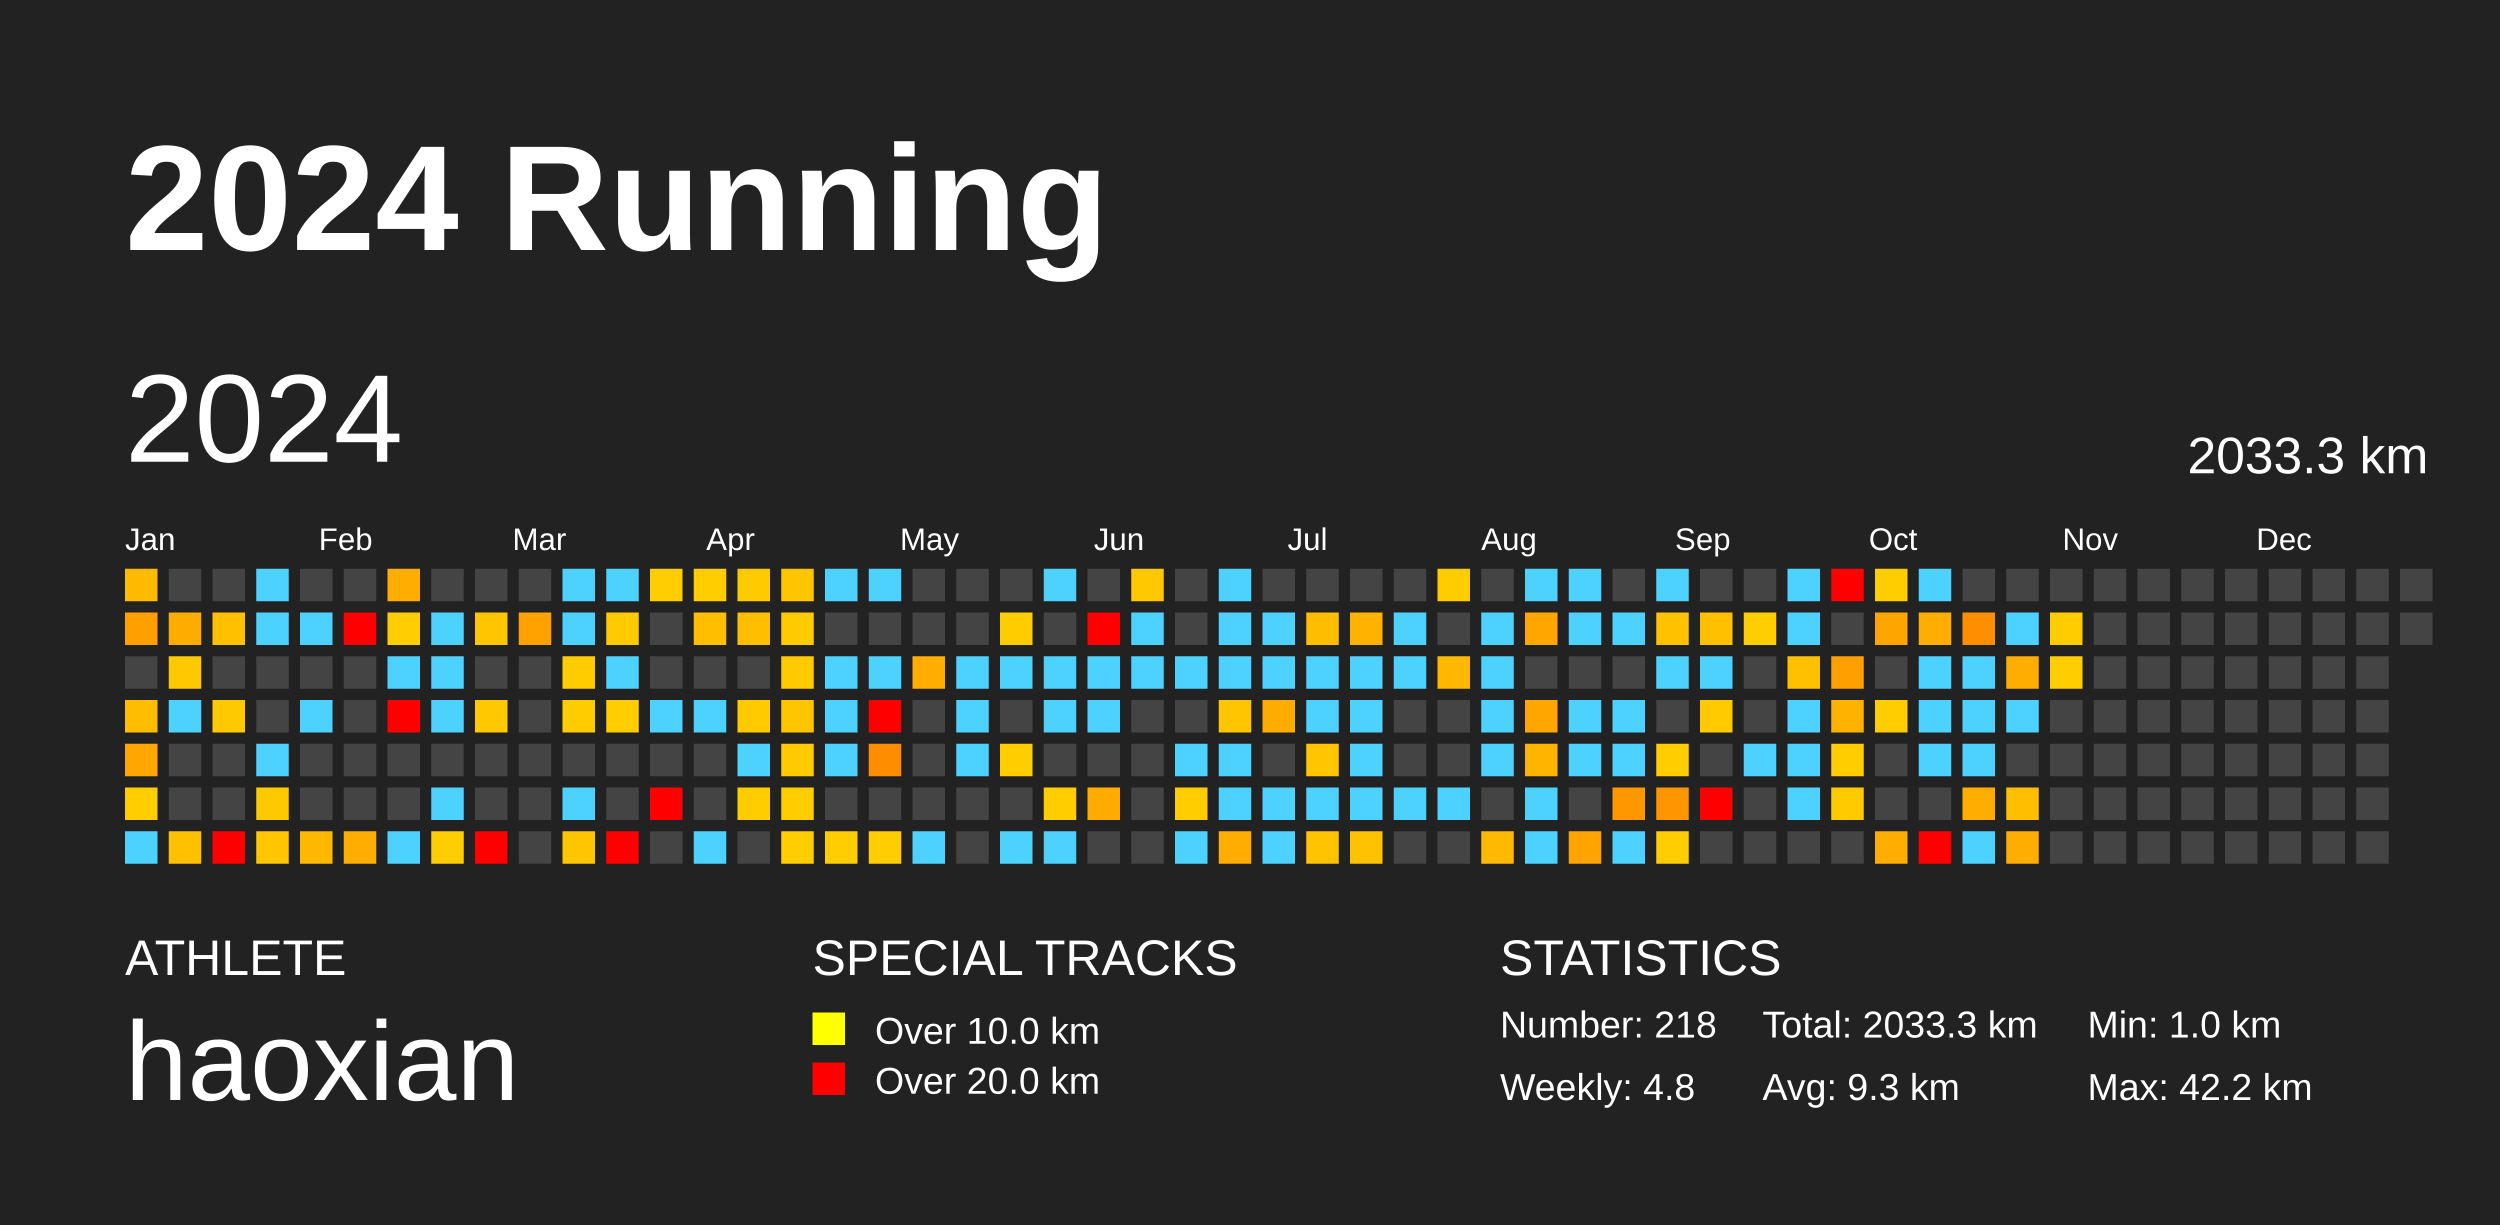
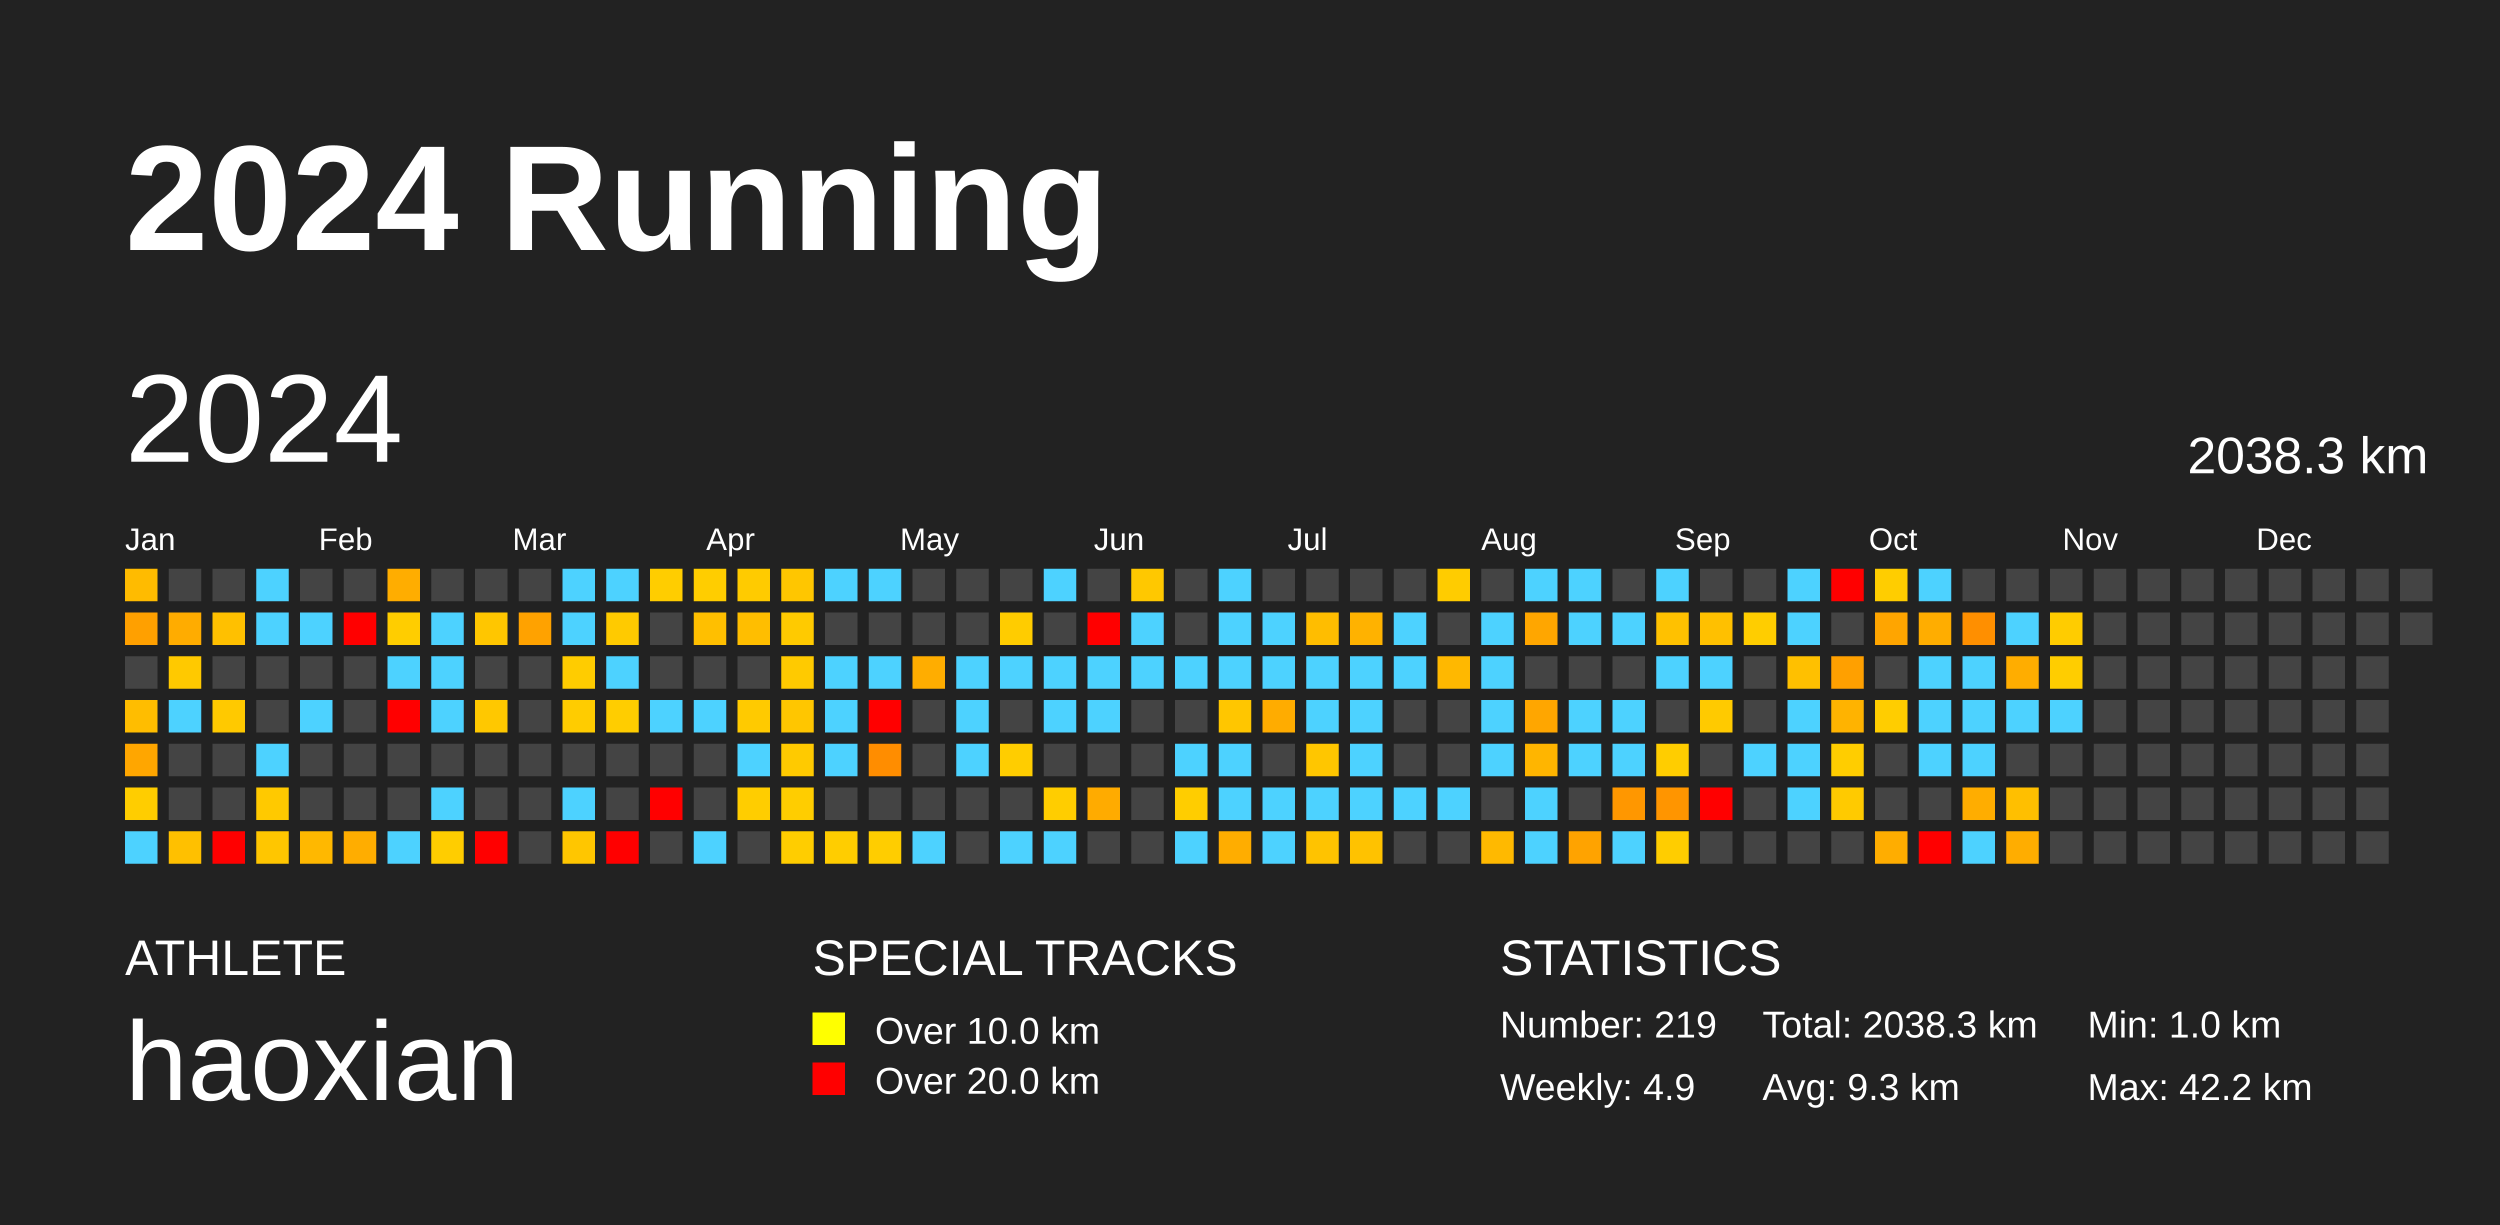
<svg xmlns="http://www.w3.org/2000/svg" baseProfile="full" height="98mm" version="1.1" viewBox="0,0,200,98" width="200mm">
  <defs />
  <rect fill="#222222" height="98" width="200" x="0" y="0" />
  <text fill="#FFFFFF" style="font-size:12px; font-family:Arial; font-weight:bold;" x="10" y="20">2024 Running</text>
  <text fill="#FFFFFF" style="font-size:4px; font-family:Arial" x="10" y="78">ATHLETE</text>
  <text fill="#FFFFFF" style="font-size:9px; font-family:Arial" x="10" y="88">haoxian</text>
  <text fill="#FFFFFF" style="font-size:4px; font-family:Arial" x="65" y="78">SPECIAL TRACKS</text>
  <rect fill="yellow" height="2.6" width="2.6" x="65" y="81" />
  <text fill="#FFFFFF" style="font-size:3px; font-family:Arial" x="70" y="83.5">Over 10.0 km</text>
  <rect fill="red" height="2.6" width="2.6" x="65" y="85" />
  <text fill="#FFFFFF" style="font-size:3px; font-family:Arial" x="70" y="87.5">Over 20.0 km</text>
  <text fill="#FFFFFF" style="font-size:4px; font-family:Arial" x="120" y="78">STATISTICS</text>
-   <text fill="#FFFFFF" style="font-size:3px; font-family:Arial" x="120" y="83">Number: 218</text>
-   <text fill="#FFFFFF" style="font-size:3px; font-family:Arial" x="120" y="88">Weekly: 4.8</text>
-   <text fill="#FFFFFF" style="font-size:3px; font-family:Arial" x="141" y="83">Total: 2033.3 km</text>
+   <text fill="#FFFFFF" style="font-size:3px; font-family:Arial" x="120" y="83">Number: 219</text>
+   <text fill="#FFFFFF" style="font-size:3px; font-family:Arial" x="120" y="88">Weekly: 4.9</text>
+   <text fill="#FFFFFF" style="font-size:3px; font-family:Arial" x="141" y="83">Total: 2038.3 km</text>
  <text fill="#FFFFFF" style="font-size:3px; font-family:Arial" x="141" y="88">Avg: 9.3 km</text>
  <text fill="#FFFFFF" style="font-size:3px; font-family:Arial" x="167" y="83">Min: 1.0 km</text>
  <text fill="#FFFFFF" style="font-size:3px; font-family:Arial" x="167" y="88">Max: 42.2 km</text>
  <text dominant-baseline="hanging" fill="#FFFFFF" style="font-size:10.0px; font-family:Arial;" x="10" y="30">2024</text>
-   <text dominant-baseline="hanging" fill="#FFFFFF" style="font-size:4.125px; font-family:Arial;" x="175" y="35">2033.3 km</text>
+   <text dominant-baseline="hanging" fill="#FFFFFF" style="font-size:4.125px; font-family:Arial;" x="175" y="35">2038.3 km</text>
  <text fill="#FFFFFF" style="font-size:2.5px; font-family:Arial" x="10.0" y="44">Jan</text>
  <text fill="#FFFFFF" style="font-size:2.5px; font-family:Arial" x="25.5" y="44">Feb</text>
  <text fill="#FFFFFF" style="font-size:2.5px; font-family:Arial" x="41.0" y="44">Mar</text>
  <text fill="#FFFFFF" style="font-size:2.5px; font-family:Arial" x="56.5" y="44">Apr</text>
  <text fill="#FFFFFF" style="font-size:2.5px; font-family:Arial" x="72.0" y="44">May</text>
  <text fill="#FFFFFF" style="font-size:2.5px; font-family:Arial" x="87.5" y="44">Jun</text>
  <text fill="#FFFFFF" style="font-size:2.5px; font-family:Arial" x="103.0" y="44">Jul</text>
  <text fill="#FFFFFF" style="font-size:2.5px; font-family:Arial" x="118.5" y="44">Aug</text>
  <text fill="#FFFFFF" style="font-size:2.5px; font-family:Arial" x="134.0" y="44">Sep</text>
  <text fill="#FFFFFF" style="font-size:2.5px; font-family:Arial" x="149.5" y="44">Oct</text>
  <text fill="#FFFFFF" style="font-size:2.5px; font-family:Arial" x="165.0" y="44">Nov</text>
  <text fill="#FFFFFF" style="font-size:2.5px; font-family:Arial" x="180.5" y="44">Dec</text>
  <rect fill="#ffbb00" height="2.6" width="2.6" x="10.0" y="45.5" />
  <rect fill="#ffa000" height="2.6" width="2.6" x="10.0" y="49.0" />
  <rect fill="#444444" height="2.6" width="2.6" x="10.0" y="52.5" />
  <rect fill="#ffbd00" height="2.6" width="2.6" x="10.0" y="56.0" />
  <rect fill="#ffa600" height="2.6" width="2.6" x="10.0" y="59.5" />
  <rect fill="#ffcd00" height="2.6" width="2.6" x="10.0" y="63.0" />
  <rect fill="#4dd2ff" height="2.6" width="2.6" x="10.0" y="66.5" />
  <rect fill="#444444" height="2.6" width="2.6" x="13.5" y="45.5" />
  <rect fill="#ffac00" height="2.6" width="2.6" x="13.5" y="49.0" />
  <rect fill="#ffc900" height="2.6" width="2.6" x="13.5" y="52.5" />
  <rect fill="#4dd2ff" height="2.6" width="2.6" x="13.5" y="56.0" />
  <rect fill="#444444" height="2.6" width="2.6" x="13.5" y="59.5" />
  <rect fill="#444444" height="2.6" width="2.6" x="13.5" y="63.0" />
  <rect fill="#ffc000" height="2.6" width="2.6" x="13.5" y="66.5" />
  <rect fill="#444444" height="2.6" width="2.6" x="17.0" y="45.5" />
  <rect fill="#ffc000" height="2.6" width="2.6" x="17.0" y="49.0" />
  <rect fill="#444444" height="2.6" width="2.6" x="17.0" y="52.5" />
  <rect fill="#ffc900" height="2.6" width="2.6" x="17.0" y="56.0" />
  <rect fill="#444444" height="2.6" width="2.6" x="17.0" y="59.5" />
  <rect fill="#444444" height="2.6" width="2.6" x="17.0" y="63.0" />
  <rect fill="red" height="2.6" width="2.6" x="17.0" y="66.5" />
  <rect fill="#4dd2ff" height="2.6" width="2.6" x="20.5" y="45.5" />
  <rect fill="#4dd2ff" height="2.6" width="2.6" x="20.5" y="49.0" />
  <rect fill="#444444" height="2.6" width="2.6" x="20.5" y="52.5" />
  <rect fill="#444444" height="2.6" width="2.6" x="20.5" y="56.0" />
  <rect fill="#4dd2ff" height="2.6" width="2.6" x="20.5" y="59.5" />
  <rect fill="#ffc900" height="2.6" width="2.6" x="20.5" y="63.0" />
  <rect fill="#ffc600" height="2.6" width="2.6" x="20.5" y="66.5" />
  <rect fill="#444444" height="2.6" width="2.6" x="24.0" y="45.5" />
  <rect fill="#4dd2ff" height="2.6" width="2.6" x="24.0" y="49.0" />
  <rect fill="#444444" height="2.6" width="2.6" x="24.0" y="52.5" />
  <rect fill="#4dd2ff" height="2.6" width="2.6" x="24.0" y="56.0" />
  <rect fill="#444444" height="2.6" width="2.6" x="24.0" y="59.5" />
  <rect fill="#444444" height="2.6" width="2.6" x="24.0" y="63.0" />
  <rect fill="#ffb800" height="2.6" width="2.6" x="24.0" y="66.5" />
  <rect fill="#444444" height="2.6" width="2.6" x="27.5" y="45.5" />
  <rect fill="red" height="2.6" width="2.6" x="27.5" y="49.0" />
  <rect fill="#444444" height="2.6" width="2.6" x="27.5" y="52.5" />
  <rect fill="#444444" height="2.6" width="2.6" x="27.5" y="56.0" />
  <rect fill="#444444" height="2.6" width="2.6" x="27.5" y="59.5" />
  <rect fill="#444444" height="2.6" width="2.6" x="27.5" y="63.0" />
  <rect fill="#ffad00" height="2.6" width="2.6" x="27.5" y="66.5" />
  <rect fill="#ffad00" height="2.6" width="2.6" x="31.0" y="45.5" />
  <rect fill="#ffcd00" height="2.6" width="2.6" x="31.0" y="49.0" />
  <rect fill="#4dd2ff" height="2.6" width="2.6" x="31.0" y="52.5" />
  <rect fill="red" height="2.6" width="2.6" x="31.0" y="56.0" />
  <rect fill="#444444" height="2.6" width="2.6" x="31.0" y="59.5" />
  <rect fill="#444444" height="2.6" width="2.6" x="31.0" y="63.0" />
  <rect fill="#4dd2ff" height="2.6" width="2.6" x="31.0" y="66.5" />
  <rect fill="#444444" height="2.6" width="2.6" x="34.5" y="45.5" />
  <rect fill="#4dd2ff" height="2.6" width="2.6" x="34.5" y="49.0" />
  <rect fill="#4dd2ff" height="2.6" width="2.6" x="34.5" y="52.5" />
  <rect fill="#4dd2ff" height="2.6" width="2.6" x="34.5" y="56.0" />
  <rect fill="#444444" height="2.6" width="2.6" x="34.5" y="59.5" />
  <rect fill="#4dd2ff" height="2.6" width="2.6" x="34.5" y="63.0" />
  <rect fill="#ffcd00" height="2.6" width="2.6" x="34.5" y="66.5" />
  <rect fill="#444444" height="2.6" width="2.6" x="38.0" y="45.5" />
  <rect fill="#ffc600" height="2.6" width="2.6" x="38.0" y="49.0" />
  <rect fill="#444444" height="2.6" width="2.6" x="38.0" y="52.5" />
  <rect fill="#ffc800" height="2.6" width="2.6" x="38.0" y="56.0" />
  <rect fill="#444444" height="2.6" width="2.6" x="38.0" y="59.5" />
  <rect fill="#444444" height="2.6" width="2.6" x="38.0" y="63.0" />
  <rect fill="red" height="2.6" width="2.6" x="38.0" y="66.5" />
  <rect fill="#444444" height="2.6" width="2.6" x="41.5" y="45.5" />
  <rect fill="#ffa200" height="2.6" width="2.6" x="41.5" y="49.0" />
  <rect fill="#444444" height="2.6" width="2.6" x="41.5" y="52.5" />
  <rect fill="#444444" height="2.6" width="2.6" x="41.5" y="56.0" />
  <rect fill="#444444" height="2.6" width="2.6" x="41.5" y="59.5" />
  <rect fill="#444444" height="2.6" width="2.6" x="41.5" y="63.0" />
  <rect fill="#444444" height="2.6" width="2.6" x="41.5" y="66.5" />
  <rect fill="#4dd2ff" height="2.6" width="2.6" x="45.0" y="45.5" />
  <rect fill="#4dd2ff" height="2.6" width="2.6" x="45.0" y="49.0" />
  <rect fill="#ffcc00" height="2.6" width="2.6" x="45.0" y="52.5" />
  <rect fill="#ffcc00" height="2.6" width="2.6" x="45.0" y="56.0" />
  <rect fill="#444444" height="2.6" width="2.6" x="45.0" y="59.5" />
  <rect fill="#4dd2ff" height="2.6" width="2.6" x="45.0" y="63.0" />
  <rect fill="#ffc600" height="2.6" width="2.6" x="45.0" y="66.5" />
  <rect fill="#4dd2ff" height="2.6" width="2.6" x="48.5" y="45.5" />
  <rect fill="#ffca00" height="2.6" width="2.6" x="48.5" y="49.0" />
  <rect fill="#4dd2ff" height="2.6" width="2.6" x="48.5" y="52.5" />
  <rect fill="#ffcd00" height="2.6" width="2.6" x="48.5" y="56.0" />
  <rect fill="#444444" height="2.6" width="2.6" x="48.5" y="59.5" />
  <rect fill="#444444" height="2.6" width="2.6" x="48.5" y="63.0" />
  <rect fill="red" height="2.6" width="2.6" x="48.5" y="66.5" />
  <rect fill="#ffcd00" height="2.6" width="2.6" x="52.0" y="45.5" />
  <rect fill="#444444" height="2.6" width="2.6" x="52.0" y="49.0" />
  <rect fill="#444444" height="2.6" width="2.6" x="52.0" y="52.5" />
  <rect fill="#4dd2ff" height="2.6" width="2.6" x="52.0" y="56.0" />
  <rect fill="#444444" height="2.6" width="2.6" x="52.0" y="59.5" />
  <rect fill="red" height="2.6" width="2.6" x="52.0" y="63.0" />
  <rect fill="#444444" height="2.6" width="2.6" x="52.0" y="66.5" />
  <rect fill="#ffcd00" height="2.6" width="2.6" x="55.5" y="45.5" />
  <rect fill="#ffbf00" height="2.6" width="2.6" x="55.5" y="49.0" />
  <rect fill="#444444" height="2.6" width="2.6" x="55.5" y="52.5" />
  <rect fill="#4dd2ff" height="2.6" width="2.6" x="55.5" y="56.0" />
  <rect fill="#444444" height="2.6" width="2.6" x="55.5" y="59.5" />
  <rect fill="#444444" height="2.6" width="2.6" x="55.5" y="63.0" />
  <rect fill="#4dd2ff" height="2.6" width="2.6" x="55.5" y="66.5" />
  <rect fill="#ffcb00" height="2.6" width="2.6" x="59.0" y="45.5" />
  <rect fill="#ffbe00" height="2.6" width="2.6" x="59.0" y="49.0" />
  <rect fill="#444444" height="2.6" width="2.6" x="59.0" y="52.5" />
  <rect fill="#ffca00" height="2.6" width="2.6" x="59.0" y="56.0" />
  <rect fill="#4dd2ff" height="2.6" width="2.6" x="59.0" y="59.5" />
  <rect fill="#ffcd00" height="2.6" width="2.6" x="59.0" y="63.0" />
  <rect fill="#444444" height="2.6" width="2.6" x="59.0" y="66.5" />
  <rect fill="#ffc600" height="2.6" width="2.6" x="62.5" y="45.5" />
  <rect fill="#ffca00" height="2.6" width="2.6" x="62.5" y="49.0" />
  <rect fill="#ffca00" height="2.6" width="2.6" x="62.5" y="52.5" />
  <rect fill="#ffc600" height="2.6" width="2.6" x="62.5" y="56.0" />
  <rect fill="#ffca00" height="2.6" width="2.6" x="62.5" y="59.5" />
  <rect fill="#ffcd00" height="2.6" width="2.6" x="62.5" y="63.0" />
  <rect fill="#ffcd00" height="2.6" width="2.6" x="62.5" y="66.5" />
  <rect fill="#4dd2ff" height="2.6" width="2.6" x="66.0" y="45.5" />
  <rect fill="#444444" height="2.6" width="2.6" x="66.0" y="49.0" />
  <rect fill="#4dd2ff" height="2.6" width="2.6" x="66.0" y="52.5" />
  <rect fill="#4dd2ff" height="2.6" width="2.6" x="66.0" y="56.0" />
  <rect fill="#4dd2ff" height="2.6" width="2.6" x="66.0" y="59.5" />
  <rect fill="#444444" height="2.6" width="2.6" x="66.0" y="63.0" />
  <rect fill="#ffcd00" height="2.6" width="2.6" x="66.0" y="66.5" />
  <rect fill="#4dd2ff" height="2.6" width="2.6" x="69.5" y="45.5" />
  <rect fill="#444444" height="2.6" width="2.6" x="69.5" y="49.0" />
  <rect fill="#4dd2ff" height="2.6" width="2.6" x="69.5" y="52.5" />
  <rect fill="red" height="2.6" width="2.6" x="69.5" y="56.0" />
  <rect fill="#ff8d00" height="2.6" width="2.6" x="69.5" y="59.5" />
  <rect fill="#444444" height="2.6" width="2.6" x="69.5" y="63.0" />
  <rect fill="#ffcd00" height="2.6" width="2.6" x="69.5" y="66.5" />
  <rect fill="#444444" height="2.6" width="2.6" x="73.0" y="45.5" />
  <rect fill="#444444" height="2.6" width="2.6" x="73.0" y="49.0" />
  <rect fill="#ffad00" height="2.6" width="2.6" x="73.0" y="52.5" />
  <rect fill="#444444" height="2.6" width="2.6" x="73.0" y="56.0" />
  <rect fill="#444444" height="2.6" width="2.6" x="73.0" y="59.5" />
  <rect fill="#444444" height="2.6" width="2.6" x="73.0" y="63.0" />
  <rect fill="#4dd2ff" height="2.6" width="2.6" x="73.0" y="66.5" />
  <rect fill="#444444" height="2.6" width="2.6" x="76.5" y="45.5" />
  <rect fill="#444444" height="2.6" width="2.6" x="76.5" y="49.0" />
  <rect fill="#4dd2ff" height="2.6" width="2.6" x="76.5" y="52.5" />
  <rect fill="#4dd2ff" height="2.6" width="2.6" x="76.5" y="56.0" />
  <rect fill="#4dd2ff" height="2.6" width="2.6" x="76.5" y="59.5" />
  <rect fill="#444444" height="2.6" width="2.6" x="76.5" y="63.0" />
  <rect fill="#444444" height="2.6" width="2.6" x="76.5" y="66.5" />
  <rect fill="#444444" height="2.6" width="2.6" x="80.0" y="45.5" />
  <rect fill="#ffcc00" height="2.6" width="2.6" x="80.0" y="49.0" />
  <rect fill="#4dd2ff" height="2.6" width="2.6" x="80.0" y="52.5" />
  <rect fill="#444444" height="2.6" width="2.6" x="80.0" y="56.0" />
  <rect fill="#ffcd00" height="2.6" width="2.6" x="80.0" y="59.5" />
  <rect fill="#444444" height="2.6" width="2.6" x="80.0" y="63.0" />
  <rect fill="#4dd2ff" height="2.6" width="2.6" x="80.0" y="66.5" />
  <rect fill="#4dd2ff" height="2.6" width="2.6" x="83.5" y="45.5" />
  <rect fill="#444444" height="2.6" width="2.6" x="83.5" y="49.0" />
  <rect fill="#4dd2ff" height="2.6" width="2.6" x="83.5" y="52.5" />
  <rect fill="#4dd2ff" height="2.6" width="2.6" x="83.5" y="56.0" />
  <rect fill="#444444" height="2.6" width="2.6" x="83.5" y="59.5" />
  <rect fill="#ffcd00" height="2.6" width="2.6" x="83.5" y="63.0" />
  <rect fill="#4dd2ff" height="2.6" width="2.6" x="83.5" y="66.5" />
  <rect fill="#444444" height="2.6" width="2.6" x="87.0" y="45.5" />
  <rect fill="red" height="2.6" width="2.6" x="87.0" y="49.0" />
  <rect fill="#4dd2ff" height="2.6" width="2.6" x="87.0" y="52.5" />
  <rect fill="#4dd2ff" height="2.6" width="2.6" x="87.0" y="56.0" />
  <rect fill="#444444" height="2.6" width="2.6" x="87.0" y="59.5" />
  <rect fill="#ffab00" height="2.6" width="2.6" x="87.0" y="63.0" />
  <rect fill="#444444" height="2.6" width="2.6" x="87.0" y="66.5" />
  <rect fill="#ffc800" height="2.6" width="2.6" x="90.5" y="45.5" />
  <rect fill="#4dd2ff" height="2.6" width="2.6" x="90.5" y="49.0" />
  <rect fill="#4dd2ff" height="2.6" width="2.6" x="90.5" y="52.5" />
  <rect fill="#444444" height="2.6" width="2.6" x="90.5" y="56.0" />
  <rect fill="#444444" height="2.6" width="2.6" x="90.5" y="59.5" />
  <rect fill="#444444" height="2.6" width="2.6" x="90.5" y="63.0" />
  <rect fill="#444444" height="2.6" width="2.6" x="90.5" y="66.5" />
  <rect fill="#444444" height="2.6" width="2.6" x="94.0" y="45.5" />
  <rect fill="#444444" height="2.6" width="2.6" x="94.0" y="49.0" />
  <rect fill="#4dd2ff" height="2.6" width="2.6" x="94.0" y="52.5" />
  <rect fill="#444444" height="2.6" width="2.6" x="94.0" y="56.0" />
  <rect fill="#4dd2ff" height="2.6" width="2.6" x="94.0" y="59.5" />
  <rect fill="#ffcd00" height="2.6" width="2.6" x="94.0" y="63.0" />
  <rect fill="#4dd2ff" height="2.6" width="2.6" x="94.0" y="66.5" />
  <rect fill="#4dd2ff" height="2.6" width="2.6" x="97.5" y="45.5" />
  <rect fill="#4dd2ff" height="2.6" width="2.6" x="97.5" y="49.0" />
  <rect fill="#4dd2ff" height="2.6" width="2.6" x="97.5" y="52.5" />
  <rect fill="#ffc600" height="2.6" width="2.6" x="97.5" y="56.0" />
  <rect fill="#4dd2ff" height="2.6" width="2.6" x="97.5" y="59.5" />
  <rect fill="#4dd2ff" height="2.6" width="2.6" x="97.5" y="63.0" />
  <rect fill="#ffad00" height="2.6" width="2.6" x="97.5" y="66.5" />
  <rect fill="#444444" height="2.6" width="2.6" x="101.0" y="45.5" />
  <rect fill="#4dd2ff" height="2.6" width="2.6" x="101.0" y="49.0" />
  <rect fill="#4dd2ff" height="2.6" width="2.6" x="101.0" y="52.5" />
  <rect fill="#ffac00" height="2.6" width="2.6" x="101.0" y="56.0" />
  <rect fill="#444444" height="2.6" width="2.6" x="101.0" y="59.5" />
  <rect fill="#4dd2ff" height="2.6" width="2.6" x="101.0" y="63.0" />
  <rect fill="#4dd2ff" height="2.6" width="2.6" x="101.0" y="66.5" />
  <rect fill="#444444" height="2.6" width="2.6" x="104.5" y="45.5" />
  <rect fill="#ffbd00" height="2.6" width="2.6" x="104.5" y="49.0" />
  <rect fill="#4dd2ff" height="2.6" width="2.6" x="104.5" y="52.5" />
  <rect fill="#4dd2ff" height="2.6" width="2.6" x="104.5" y="56.0" />
  <rect fill="#ffc600" height="2.6" width="2.6" x="104.5" y="59.5" />
  <rect fill="#4dd2ff" height="2.6" width="2.6" x="104.5" y="63.0" />
  <rect fill="#ffc300" height="2.6" width="2.6" x="104.5" y="66.5" />
  <rect fill="#444444" height="2.6" width="2.6" x="108.0" y="45.5" />
  <rect fill="#ffb200" height="2.6" width="2.6" x="108.0" y="49.0" />
  <rect fill="#4dd2ff" height="2.6" width="2.6" x="108.0" y="52.5" />
  <rect fill="#4dd2ff" height="2.6" width="2.6" x="108.0" y="56.0" />
  <rect fill="#4dd2ff" height="2.6" width="2.6" x="108.0" y="59.5" />
  <rect fill="#4dd2ff" height="2.6" width="2.6" x="108.0" y="63.0" />
  <rect fill="#ffc200" height="2.6" width="2.6" x="108.0" y="66.5" />
  <rect fill="#444444" height="2.6" width="2.6" x="111.5" y="45.5" />
  <rect fill="#4dd2ff" height="2.6" width="2.6" x="111.5" y="49.0" />
  <rect fill="#4dd2ff" height="2.6" width="2.6" x="111.5" y="52.5" />
  <rect fill="#444444" height="2.6" width="2.6" x="111.5" y="56.0" />
  <rect fill="#444444" height="2.6" width="2.6" x="111.5" y="59.5" />
  <rect fill="#4dd2ff" height="2.6" width="2.6" x="111.5" y="63.0" />
  <rect fill="#444444" height="2.6" width="2.6" x="111.5" y="66.5" />
  <rect fill="#ffcc00" height="2.6" width="2.6" x="115.0" y="45.5" />
  <rect fill="#444444" height="2.6" width="2.6" x="115.0" y="49.0" />
  <rect fill="#ffb800" height="2.6" width="2.6" x="115.0" y="52.5" />
  <rect fill="#444444" height="2.6" width="2.6" x="115.0" y="56.0" />
  <rect fill="#444444" height="2.6" width="2.6" x="115.0" y="59.5" />
  <rect fill="#4dd2ff" height="2.6" width="2.6" x="115.0" y="63.0" />
  <rect fill="#444444" height="2.6" width="2.6" x="115.0" y="66.5" />
  <rect fill="#444444" height="2.6" width="2.6" x="118.5" y="45.5" />
  <rect fill="#4dd2ff" height="2.6" width="2.6" x="118.5" y="49.0" />
  <rect fill="#4dd2ff" height="2.6" width="2.6" x="118.5" y="52.5" />
  <rect fill="#4dd2ff" height="2.6" width="2.6" x="118.5" y="56.0" />
  <rect fill="#4dd2ff" height="2.6" width="2.6" x="118.5" y="59.5" />
  <rect fill="#444444" height="2.6" width="2.6" x="118.5" y="63.0" />
  <rect fill="#ffb900" height="2.6" width="2.6" x="118.5" y="66.5" />
  <rect fill="#4dd2ff" height="2.6" width="2.6" x="122.0" y="45.5" />
  <rect fill="#ffa600" height="2.6" width="2.6" x="122.0" y="49.0" />
  <rect fill="#444444" height="2.6" width="2.6" x="122.0" y="52.5" />
  <rect fill="#ffa600" height="2.6" width="2.6" x="122.0" y="56.0" />
  <rect fill="#ffb500" height="2.6" width="2.6" x="122.0" y="59.5" />
  <rect fill="#4dd2ff" height="2.6" width="2.6" x="122.0" y="63.0" />
  <rect fill="#4dd2ff" height="2.6" width="2.6" x="122.0" y="66.5" />
  <rect fill="#4dd2ff" height="2.6" width="2.6" x="125.5" y="45.5" />
  <rect fill="#4dd2ff" height="2.6" width="2.6" x="125.5" y="49.0" />
  <rect fill="#444444" height="2.6" width="2.6" x="125.5" y="52.5" />
  <rect fill="#4dd2ff" height="2.6" width="2.6" x="125.5" y="56.0" />
  <rect fill="#4dd2ff" height="2.6" width="2.6" x="125.5" y="59.5" />
  <rect fill="#444444" height="2.6" width="2.6" x="125.5" y="63.0" />
  <rect fill="#ffa300" height="2.6" width="2.6" x="125.5" y="66.5" />
  <rect fill="#444444" height="2.6" width="2.6" x="129.0" y="45.5" />
  <rect fill="#4dd2ff" height="2.6" width="2.6" x="129.0" y="49.0" />
  <rect fill="#444444" height="2.6" width="2.6" x="129.0" y="52.5" />
  <rect fill="#4dd2ff" height="2.6" width="2.6" x="129.0" y="56.0" />
  <rect fill="#4dd2ff" height="2.6" width="2.6" x="129.0" y="59.5" />
  <rect fill="#ff9700" height="2.6" width="2.6" x="129.0" y="63.0" />
  <rect fill="#4dd2ff" height="2.6" width="2.6" x="129.0" y="66.5" />
  <rect fill="#4dd2ff" height="2.6" width="2.6" x="132.5" y="45.5" />
  <rect fill="#ffc100" height="2.6" width="2.6" x="132.5" y="49.0" />
  <rect fill="#4dd2ff" height="2.6" width="2.6" x="132.5" y="52.5" />
  <rect fill="#444444" height="2.6" width="2.6" x="132.5" y="56.0" />
  <rect fill="#ffcd00" height="2.6" width="2.6" x="132.5" y="59.5" />
  <rect fill="#ff9500" height="2.6" width="2.6" x="132.5" y="63.0" />
  <rect fill="#ffcd00" height="2.6" width="2.6" x="132.5" y="66.5" />
  <rect fill="#444444" height="2.6" width="2.6" x="136.0" y="45.5" />
  <rect fill="#ffc000" height="2.6" width="2.6" x="136.0" y="49.0" />
  <rect fill="#4dd2ff" height="2.6" width="2.6" x="136.0" y="52.5" />
  <rect fill="#ffca00" height="2.6" width="2.6" x="136.0" y="56.0" />
  <rect fill="#444444" height="2.6" width="2.6" x="136.0" y="59.5" />
  <rect fill="red" height="2.6" width="2.6" x="136.0" y="63.0" />
  <rect fill="#444444" height="2.6" width="2.6" x="136.0" y="66.5" />
  <rect fill="#444444" height="2.6" width="2.6" x="139.5" y="45.5" />
  <rect fill="#ffcd00" height="2.6" width="2.6" x="139.5" y="49.0" />
  <rect fill="#444444" height="2.6" width="2.6" x="139.5" y="52.5" />
  <rect fill="#444444" height="2.6" width="2.6" x="139.5" y="56.0" />
  <rect fill="#4dd2ff" height="2.6" width="2.6" x="139.5" y="59.5" />
  <rect fill="#444444" height="2.6" width="2.6" x="139.5" y="63.0" />
  <rect fill="#444444" height="2.6" width="2.6" x="139.5" y="66.5" />
  <rect fill="#4dd2ff" height="2.6" width="2.6" x="143.0" y="45.5" />
  <rect fill="#4dd2ff" height="2.6" width="2.6" x="143.0" y="49.0" />
  <rect fill="#ffc000" height="2.6" width="2.6" x="143.0" y="52.5" />
  <rect fill="#4dd2ff" height="2.6" width="2.6" x="143.0" y="56.0" />
  <rect fill="#4dd2ff" height="2.6" width="2.6" x="143.0" y="59.5" />
  <rect fill="#4dd2ff" height="2.6" width="2.6" x="143.0" y="63.0" />
  <rect fill="#444444" height="2.6" width="2.6" x="143.0" y="66.5" />
  <rect fill="red" height="2.6" width="2.6" x="146.5" y="45.5" />
  <rect fill="#444444" height="2.6" width="2.6" x="146.5" y="49.0" />
  <rect fill="#ffa000" height="2.6" width="2.6" x="146.5" y="52.5" />
  <rect fill="#ffb300" height="2.6" width="2.6" x="146.5" y="56.0" />
  <rect fill="#ffcd00" height="2.6" width="2.6" x="146.5" y="59.5" />
  <rect fill="#ffca00" height="2.6" width="2.6" x="146.5" y="63.0" />
  <rect fill="#444444" height="2.6" width="2.6" x="146.5" y="66.5" />
  <rect fill="#ffcd00" height="2.6" width="2.6" x="150.0" y="45.5" />
  <rect fill="#ffa500" height="2.6" width="2.6" x="150.0" y="49.0" />
  <rect fill="#444444" height="2.6" width="2.6" x="150.0" y="52.5" />
  <rect fill="#ffcd00" height="2.6" width="2.6" x="150.0" y="56.0" />
  <rect fill="#444444" height="2.6" width="2.6" x="150.0" y="59.5" />
  <rect fill="#444444" height="2.6" width="2.6" x="150.0" y="63.0" />
  <rect fill="#ffad00" height="2.6" width="2.6" x="150.0" y="66.5" />
  <rect fill="#4dd2ff" height="2.6" width="2.6" x="153.5" y="45.5" />
  <rect fill="#ffad00" height="2.6" width="2.6" x="153.5" y="49.0" />
  <rect fill="#4dd2ff" height="2.6" width="2.6" x="153.5" y="52.5" />
  <rect fill="#4dd2ff" height="2.6" width="2.6" x="153.5" y="56.0" />
  <rect fill="#4dd2ff" height="2.6" width="2.6" x="153.5" y="59.5" />
  <rect fill="#444444" height="2.6" width="2.6" x="153.5" y="63.0" />
  <rect fill="red" height="2.6" width="2.6" x="153.5" y="66.5" />
  <rect fill="#444444" height="2.6" width="2.6" x="157.0" y="45.5" />
  <rect fill="#ff8f00" height="2.6" width="2.6" x="157.0" y="49.0" />
  <rect fill="#4dd2ff" height="2.6" width="2.6" x="157.0" y="52.5" />
  <rect fill="#4dd2ff" height="2.6" width="2.6" x="157.0" y="56.0" />
  <rect fill="#4dd2ff" height="2.6" width="2.6" x="157.0" y="59.5" />
  <rect fill="#ffad00" height="2.6" width="2.6" x="157.0" y="63.0" />
  <rect fill="#4dd2ff" height="2.6" width="2.6" x="157.0" y="66.5" />
  <rect fill="#444444" height="2.6" width="2.6" x="160.5" y="45.5" />
  <rect fill="#4dd2ff" height="2.6" width="2.6" x="160.5" y="49.0" />
  <rect fill="#ffad00" height="2.6" width="2.6" x="160.5" y="52.5" />
  <rect fill="#4dd2ff" height="2.6" width="2.6" x="160.5" y="56.0" />
  <rect fill="#444444" height="2.6" width="2.6" x="160.5" y="59.5" />
  <rect fill="#ffbf00" height="2.6" width="2.6" x="160.5" y="63.0" />
  <rect fill="#ffad00" height="2.6" width="2.6" x="160.5" y="66.5" />
  <rect fill="#444444" height="2.6" width="2.6" x="164.0" y="45.5" />
  <rect fill="#ffcc00" height="2.6" width="2.6" x="164.0" y="49.0" />
  <rect fill="#ffcd00" height="2.6" width="2.6" x="164.0" y="52.5" />
-   <rect fill="#444444" height="2.6" width="2.6" x="164.0" y="56.0" />
+   <rect fill="#4dd2ff" height="2.6" width="2.6" x="164.0" y="56.0" />
  <rect fill="#444444" height="2.6" width="2.6" x="164.0" y="59.5" />
  <rect fill="#444444" height="2.6" width="2.6" x="164.0" y="63.0" />
  <rect fill="#444444" height="2.6" width="2.6" x="164.0" y="66.5" />
  <rect fill="#444444" height="2.6" width="2.6" x="167.5" y="45.5" />
  <rect fill="#444444" height="2.6" width="2.6" x="167.5" y="49.0" />
  <rect fill="#444444" height="2.6" width="2.6" x="167.5" y="52.5" />
  <rect fill="#444444" height="2.6" width="2.6" x="167.5" y="56.0" />
  <rect fill="#444444" height="2.6" width="2.6" x="167.5" y="59.5" />
  <rect fill="#444444" height="2.6" width="2.6" x="167.5" y="63.0" />
  <rect fill="#444444" height="2.6" width="2.6" x="167.5" y="66.5" />
  <rect fill="#444444" height="2.6" width="2.6" x="171.0" y="45.5" />
  <rect fill="#444444" height="2.6" width="2.6" x="171.0" y="49.0" />
  <rect fill="#444444" height="2.6" width="2.6" x="171.0" y="52.5" />
  <rect fill="#444444" height="2.6" width="2.6" x="171.0" y="56.0" />
  <rect fill="#444444" height="2.6" width="2.6" x="171.0" y="59.5" />
  <rect fill="#444444" height="2.6" width="2.6" x="171.0" y="63.0" />
  <rect fill="#444444" height="2.6" width="2.6" x="171.0" y="66.5" />
  <rect fill="#444444" height="2.6" width="2.6" x="174.5" y="45.5" />
  <rect fill="#444444" height="2.6" width="2.6" x="174.5" y="49.0" />
  <rect fill="#444444" height="2.6" width="2.6" x="174.5" y="52.5" />
  <rect fill="#444444" height="2.6" width="2.6" x="174.5" y="56.0" />
  <rect fill="#444444" height="2.6" width="2.6" x="174.5" y="59.5" />
  <rect fill="#444444" height="2.6" width="2.6" x="174.5" y="63.0" />
  <rect fill="#444444" height="2.6" width="2.6" x="174.5" y="66.5" />
  <rect fill="#444444" height="2.6" width="2.6" x="178.0" y="45.5" />
  <rect fill="#444444" height="2.6" width="2.6" x="178.0" y="49.0" />
  <rect fill="#444444" height="2.6" width="2.6" x="178.0" y="52.5" />
  <rect fill="#444444" height="2.6" width="2.6" x="178.0" y="56.0" />
  <rect fill="#444444" height="2.6" width="2.6" x="178.0" y="59.5" />
  <rect fill="#444444" height="2.6" width="2.6" x="178.0" y="63.0" />
  <rect fill="#444444" height="2.6" width="2.6" x="178.0" y="66.5" />
  <rect fill="#444444" height="2.6" width="2.6" x="181.5" y="45.5" />
  <rect fill="#444444" height="2.6" width="2.6" x="181.5" y="49.0" />
  <rect fill="#444444" height="2.6" width="2.6" x="181.5" y="52.5" />
  <rect fill="#444444" height="2.6" width="2.6" x="181.5" y="56.0" />
  <rect fill="#444444" height="2.6" width="2.6" x="181.5" y="59.5" />
  <rect fill="#444444" height="2.6" width="2.6" x="181.5" y="63.0" />
  <rect fill="#444444" height="2.6" width="2.6" x="181.5" y="66.5" />
  <rect fill="#444444" height="2.6" width="2.6" x="185.0" y="45.5" />
  <rect fill="#444444" height="2.6" width="2.6" x="185.0" y="49.0" />
  <rect fill="#444444" height="2.6" width="2.6" x="185.0" y="52.5" />
  <rect fill="#444444" height="2.6" width="2.6" x="185.0" y="56.0" />
  <rect fill="#444444" height="2.6" width="2.6" x="185.0" y="59.5" />
  <rect fill="#444444" height="2.6" width="2.6" x="185.0" y="63.0" />
  <rect fill="#444444" height="2.6" width="2.6" x="185.0" y="66.5" />
  <rect fill="#444444" height="2.6" width="2.6" x="188.5" y="45.5" />
  <rect fill="#444444" height="2.6" width="2.6" x="188.5" y="49.0" />
  <rect fill="#444444" height="2.6" width="2.6" x="188.5" y="52.5" />
  <rect fill="#444444" height="2.6" width="2.6" x="188.5" y="56.0" />
  <rect fill="#444444" height="2.6" width="2.6" x="188.5" y="59.5" />
  <rect fill="#444444" height="2.6" width="2.6" x="188.5" y="63.0" />
  <rect fill="#444444" height="2.6" width="2.6" x="188.5" y="66.5" />
  <rect fill="#444444" height="2.6" width="2.6" x="192.0" y="45.5" />
  <rect fill="#444444" height="2.6" width="2.6" x="192.0" y="49.0" />
</svg>
